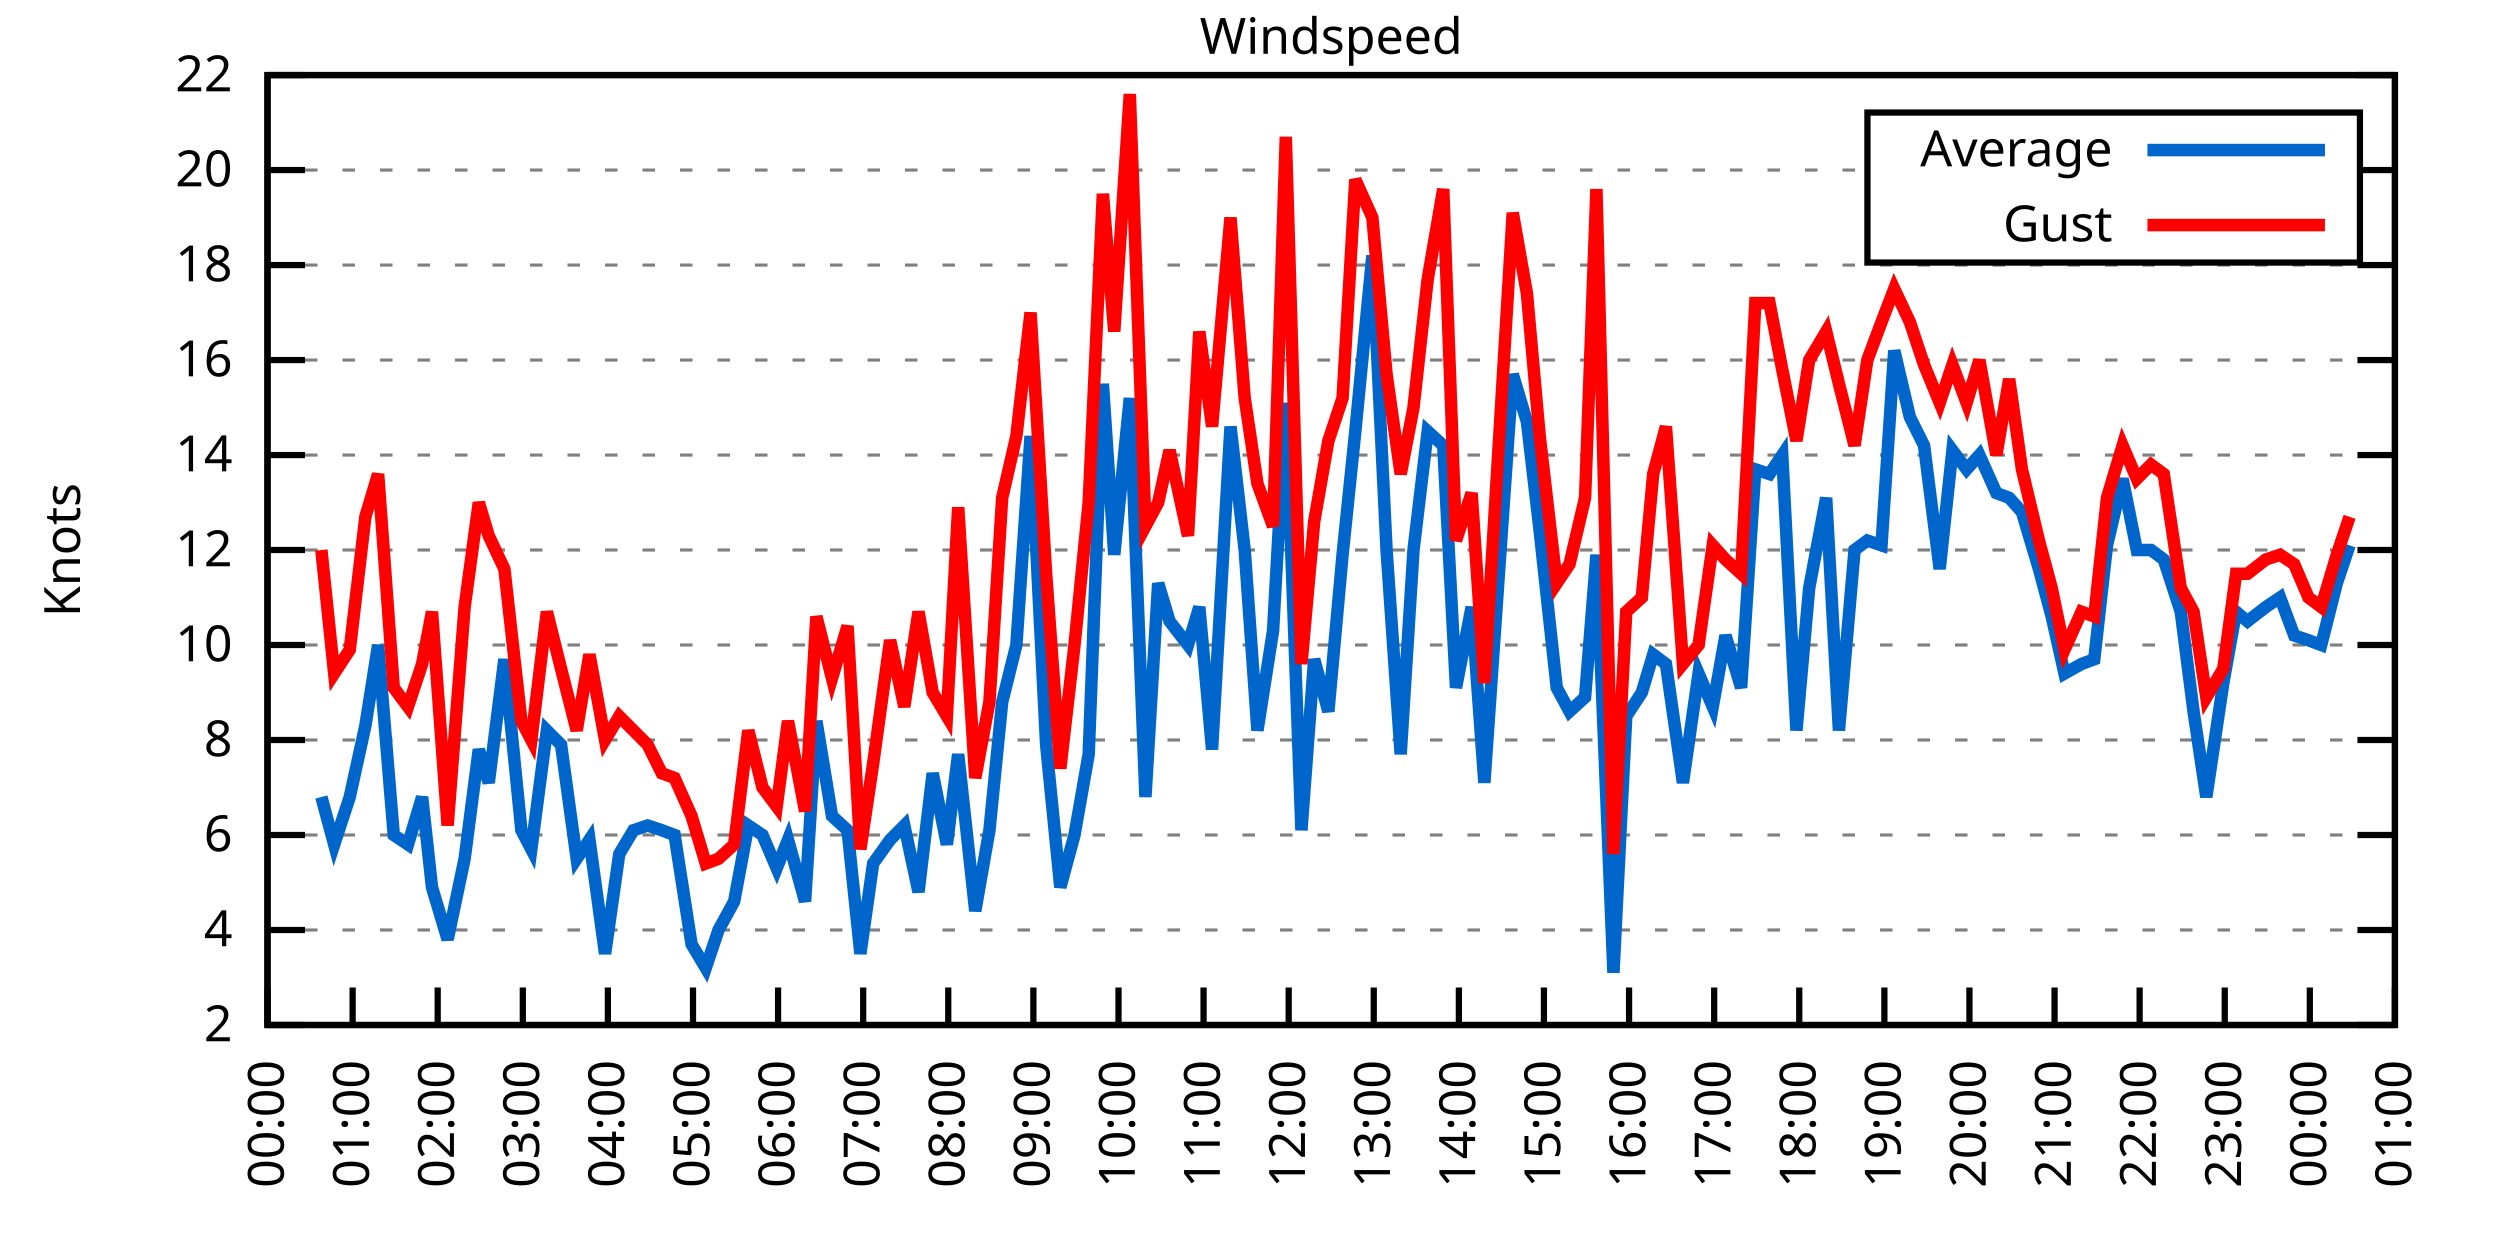
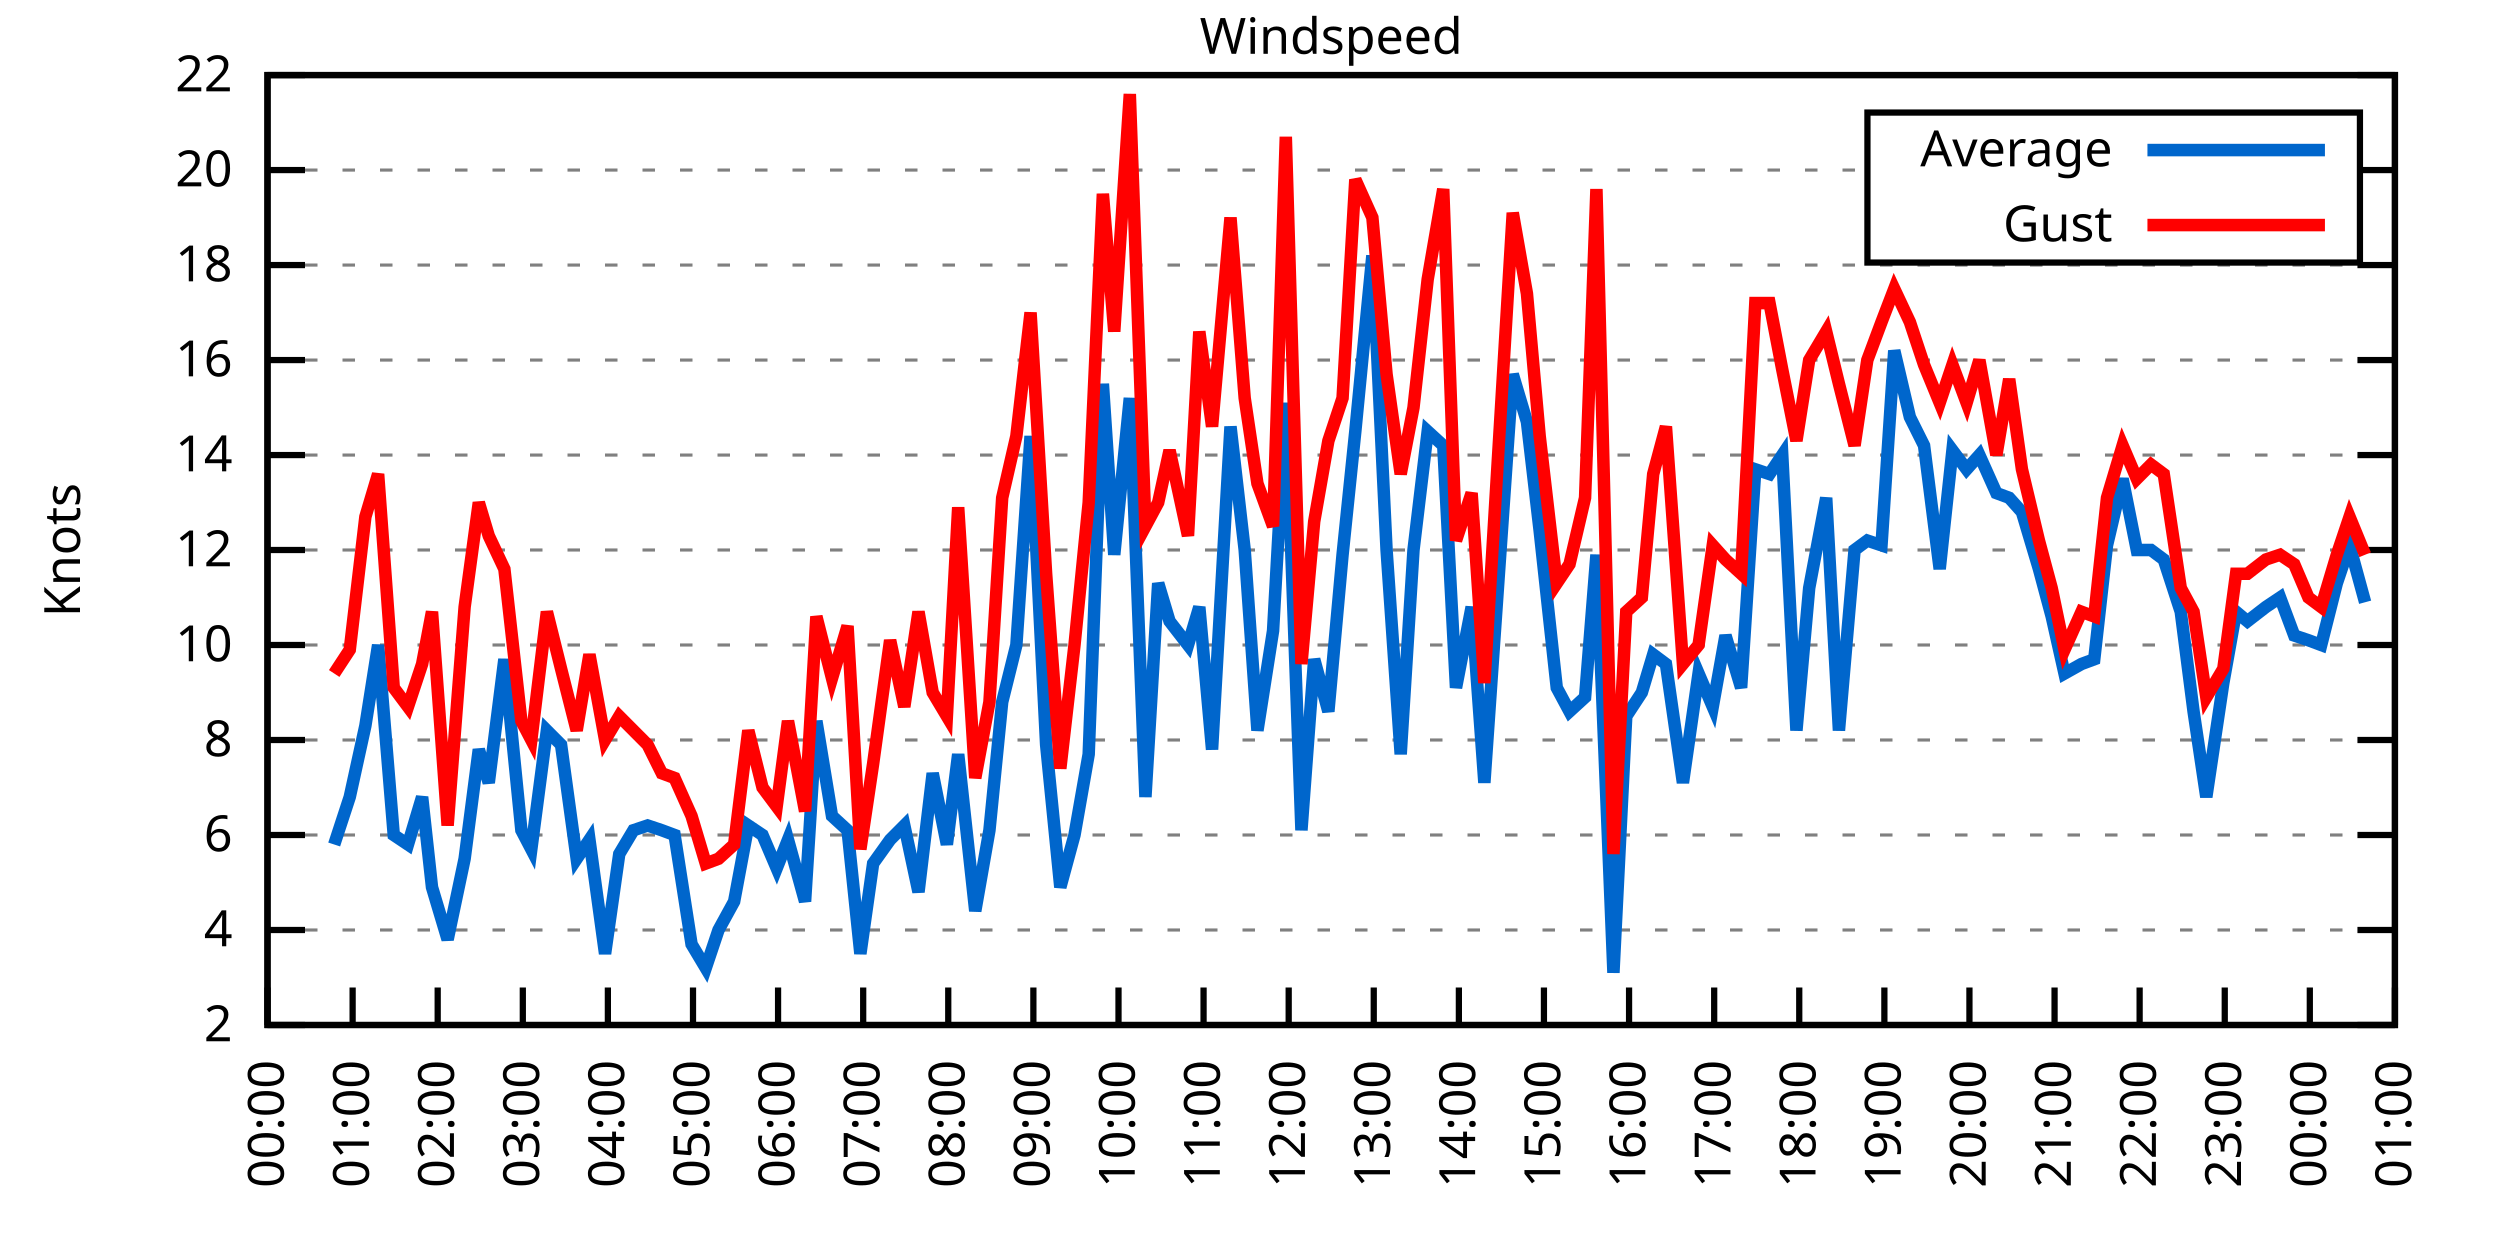
<svg xmlns="http://www.w3.org/2000/svg" xmlns:xlink="http://www.w3.org/1999/xlink" width="400" height="200" viewBox="0 0 400 200">
  <g id="gnuplot_canvas">
    <rect x="0" y="0" width="400" height="200" fill="none" />
    <defs>
      <circle id="gpDot" r="0.5" stroke-width="0.5" stroke="currentColor" />
      <path id="gpPt0" stroke-width="0.333" stroke="currentColor" d="M-1,0 h2 M0,-1 v2" />
      <path id="gpPt1" stroke-width="0.333" stroke="currentColor" d="M-1,-1 L1,1 M1,-1 L-1,1" />
      <path id="gpPt2" stroke-width="0.333" stroke="currentColor" d="M-1,0 L1,0 M0,-1 L0,1 M-1,-1 L1,1 M-1,1 L1,-1" />
      <rect id="gpPt3" stroke-width="0.333" stroke="currentColor" x="-1" y="-1" width="2" height="2" />
      <rect id="gpPt4" stroke-width="0.333" stroke="currentColor" fill="currentColor" x="-1" y="-1" width="2" height="2" />
      <circle id="gpPt5" stroke-width="0.333" stroke="currentColor" cx="0" cy="0" r="1" />
      <use xlink:href="#gpPt5" id="gpPt6" fill="currentColor" stroke="none" />
      <path id="gpPt7" stroke-width="0.333" stroke="currentColor" d="M0,-1.33 L-1.33,0.67 L1.33,0.67 z" />
      <use xlink:href="#gpPt7" id="gpPt8" fill="currentColor" stroke="none" />
      <use xlink:href="#gpPt7" id="gpPt9" stroke="currentColor" transform="rotate(180)" />
      <use xlink:href="#gpPt9" id="gpPt10" fill="currentColor" stroke="none" />
      <use xlink:href="#gpPt3" id="gpPt11" stroke="currentColor" transform="rotate(45)" />
      <use xlink:href="#gpPt11" id="gpPt12" fill="currentColor" stroke="none" />
      <path id="gpPt13" stroke-width="0.333" stroke="currentColor" d="M0,1.330 L1.265,0.411 L0.782,-1.067 L-0.782,-1.076 L-1.265,0.411 z" />
      <use xlink:href="#gpPt13" id="gpPt14" fill="currentColor" stroke="none" />
      <filter id="textbox" filterUnits="objectBoundingBox" x="0" y="0" height="1" width="1">
        <feFlood flood-color="white" flood-opacity="1" result="bgnd" />
        <feComposite in="SourceGraphic" in2="bgnd" operator="atop" />
      </filter>
      <filter id="greybox" filterUnits="objectBoundingBox" x="0" y="0" height="1" width="1">
        <feFlood flood-color="lightgrey" flood-opacity="1" result="grey" />
        <feComposite in="SourceGraphic" in2="grey" operator="atop" />
      </filter>
    </defs>
    <g fill="none" color="white" stroke="currentColor" stroke-width="1.00" stroke-linecap="butt" stroke-linejoin="miter">
</g>
    <g fill="none" color="black" stroke="currentColor" stroke-width="1.00" stroke-linecap="butt" stroke-linejoin="miter">
      <g stroke="none" shape-rendering="crispEdges">
        <polygon fill="rgb(255, 255, 255)" points="42.80,164.00 383.18,164.00 383.18,12.02 42.80,12.02 " />
      </g>
    </g>
    <g fill="none" color="black" stroke="currentColor" stroke-width="1.00" stroke-linecap="butt" stroke-linejoin="miter">
</g>
    <g fill="none" color="black" stroke="black" stroke-width="0.50" stroke-linecap="butt" stroke-linejoin="miter">
</g>
    <g fill="none" color="gray" stroke="currentColor" stroke-width="0.50" stroke-linecap="butt" stroke-linejoin="miter">
      <path stroke="gray" stroke-dasharray="2,4" class="gridline" d="M42.80,164.00 L383.19,164.00  " />
    </g>
    <g fill="none" color="gray" stroke="gray" stroke-width="1.00" stroke-linecap="butt" stroke-linejoin="miter">
</g>
    <g fill="none" color="black" stroke="currentColor" stroke-width="1.00" stroke-linecap="butt" stroke-linejoin="miter">
      <path stroke="black" d="M42.80,164.00 L48.80,164.00 M383.19,164.00 L377.19,164.00  " />
      <g transform="translate(37.20,166.60)" stroke="none" fill="black" font-family="Sans" font-size="8.00" text-anchor="end">
        <text>
          <tspan font-family="Sans"> 2</tspan>
        </text>
      </g>
    </g>
    <g fill="none" color="black" stroke="currentColor" stroke-width="1.00" stroke-linecap="butt" stroke-linejoin="miter">
</g>
    <g fill="none" color="black" stroke="black" stroke-width="0.50" stroke-linecap="butt" stroke-linejoin="miter">
</g>
    <g fill="none" color="gray" stroke="currentColor" stroke-width="0.50" stroke-linecap="butt" stroke-linejoin="miter">
      <path stroke="gray" stroke-dasharray="2,4" class="gridline" d="M42.80,148.80 L383.19,148.80  " />
    </g>
    <g fill="none" color="gray" stroke="gray" stroke-width="1.00" stroke-linecap="butt" stroke-linejoin="miter">
</g>
    <g fill="none" color="black" stroke="currentColor" stroke-width="1.00" stroke-linecap="butt" stroke-linejoin="miter">
      <path stroke="black" d="M42.80,148.80 L48.80,148.80 M383.19,148.80 L377.19,148.80  " />
      <g transform="translate(37.20,151.40)" stroke="none" fill="black" font-family="Sans" font-size="8.00" text-anchor="end">
        <text>
          <tspan font-family="Sans"> 4</tspan>
        </text>
      </g>
    </g>
    <g fill="none" color="black" stroke="currentColor" stroke-width="1.00" stroke-linecap="butt" stroke-linejoin="miter">
</g>
    <g fill="none" color="black" stroke="black" stroke-width="0.50" stroke-linecap="butt" stroke-linejoin="miter">
</g>
    <g fill="none" color="gray" stroke="currentColor" stroke-width="0.50" stroke-linecap="butt" stroke-linejoin="miter">
      <path stroke="gray" stroke-dasharray="2,4" class="gridline" d="M42.80,133.60 L383.19,133.60  " />
    </g>
    <g fill="none" color="gray" stroke="gray" stroke-width="1.00" stroke-linecap="butt" stroke-linejoin="miter">
</g>
    <g fill="none" color="black" stroke="currentColor" stroke-width="1.00" stroke-linecap="butt" stroke-linejoin="miter">
      <path stroke="black" d="M42.80,133.60 L48.80,133.60 M383.19,133.60 L377.19,133.60  " />
      <g transform="translate(37.20,136.20)" stroke="none" fill="black" font-family="Sans" font-size="8.00" text-anchor="end">
        <text>
          <tspan font-family="Sans"> 6</tspan>
        </text>
      </g>
    </g>
    <g fill="none" color="black" stroke="currentColor" stroke-width="1.00" stroke-linecap="butt" stroke-linejoin="miter">
</g>
    <g fill="none" color="black" stroke="black" stroke-width="0.50" stroke-linecap="butt" stroke-linejoin="miter">
</g>
    <g fill="none" color="gray" stroke="currentColor" stroke-width="0.50" stroke-linecap="butt" stroke-linejoin="miter">
      <path stroke="gray" stroke-dasharray="2,4" class="gridline" d="M42.80,118.40 L383.19,118.40  " />
    </g>
    <g fill="none" color="gray" stroke="gray" stroke-width="1.00" stroke-linecap="butt" stroke-linejoin="miter">
</g>
    <g fill="none" color="black" stroke="currentColor" stroke-width="1.00" stroke-linecap="butt" stroke-linejoin="miter">
      <path stroke="black" d="M42.80,118.40 L48.80,118.40 M383.19,118.40 L377.19,118.40  " />
      <g transform="translate(37.20,121.00)" stroke="none" fill="black" font-family="Sans" font-size="8.00" text-anchor="end">
        <text>
          <tspan font-family="Sans"> 8</tspan>
        </text>
      </g>
    </g>
    <g fill="none" color="black" stroke="currentColor" stroke-width="1.00" stroke-linecap="butt" stroke-linejoin="miter">
</g>
    <g fill="none" color="black" stroke="black" stroke-width="0.50" stroke-linecap="butt" stroke-linejoin="miter">
</g>
    <g fill="none" color="gray" stroke="currentColor" stroke-width="0.50" stroke-linecap="butt" stroke-linejoin="miter">
      <path stroke="gray" stroke-dasharray="2,4" class="gridline" d="M42.80,103.20 L383.19,103.20  " />
    </g>
    <g fill="none" color="gray" stroke="gray" stroke-width="1.00" stroke-linecap="butt" stroke-linejoin="miter">
</g>
    <g fill="none" color="black" stroke="currentColor" stroke-width="1.00" stroke-linecap="butt" stroke-linejoin="miter">
      <path stroke="black" d="M42.80,103.20 L48.80,103.20 M383.19,103.20 L377.19,103.20  " />
      <g transform="translate(37.20,105.80)" stroke="none" fill="black" font-family="Sans" font-size="8.00" text-anchor="end">
        <text>
          <tspan font-family="Sans"> 10</tspan>
        </text>
      </g>
    </g>
    <g fill="none" color="black" stroke="currentColor" stroke-width="1.00" stroke-linecap="butt" stroke-linejoin="miter">
</g>
    <g fill="none" color="black" stroke="black" stroke-width="0.50" stroke-linecap="butt" stroke-linejoin="miter">
</g>
    <g fill="none" color="gray" stroke="currentColor" stroke-width="0.50" stroke-linecap="butt" stroke-linejoin="miter">
      <path stroke="gray" stroke-dasharray="2,4" class="gridline" d="M42.80,88.00 L383.19,88.00  " />
    </g>
    <g fill="none" color="gray" stroke="gray" stroke-width="1.00" stroke-linecap="butt" stroke-linejoin="miter">
</g>
    <g fill="none" color="black" stroke="currentColor" stroke-width="1.00" stroke-linecap="butt" stroke-linejoin="miter">
      <path stroke="black" d="M42.80,88.00 L48.80,88.00 M383.19,88.00 L377.19,88.00  " />
      <g transform="translate(37.20,90.60)" stroke="none" fill="black" font-family="Sans" font-size="8.00" text-anchor="end">
        <text>
          <tspan font-family="Sans"> 12</tspan>
        </text>
      </g>
    </g>
    <g fill="none" color="black" stroke="currentColor" stroke-width="1.00" stroke-linecap="butt" stroke-linejoin="miter">
</g>
    <g fill="none" color="black" stroke="black" stroke-width="0.50" stroke-linecap="butt" stroke-linejoin="miter">
</g>
    <g fill="none" color="gray" stroke="currentColor" stroke-width="0.50" stroke-linecap="butt" stroke-linejoin="miter">
      <path stroke="gray" stroke-dasharray="2,4" class="gridline" d="M42.80,72.81 L383.19,72.81  " />
    </g>
    <g fill="none" color="gray" stroke="gray" stroke-width="1.00" stroke-linecap="butt" stroke-linejoin="miter">
</g>
    <g fill="none" color="black" stroke="currentColor" stroke-width="1.00" stroke-linecap="butt" stroke-linejoin="miter">
      <path stroke="black" d="M42.80,72.81 L48.80,72.81 M383.19,72.81 L377.19,72.81  " />
      <g transform="translate(37.20,75.41)" stroke="none" fill="black" font-family="Sans" font-size="8.00" text-anchor="end">
        <text>
          <tspan font-family="Sans"> 14</tspan>
        </text>
      </g>
    </g>
    <g fill="none" color="black" stroke="currentColor" stroke-width="1.00" stroke-linecap="butt" stroke-linejoin="miter">
</g>
    <g fill="none" color="black" stroke="black" stroke-width="0.50" stroke-linecap="butt" stroke-linejoin="miter">
</g>
    <g fill="none" color="gray" stroke="currentColor" stroke-width="0.50" stroke-linecap="butt" stroke-linejoin="miter">
      <path stroke="gray" stroke-dasharray="2,4" class="gridline" d="M42.80,57.61 L383.19,57.61  " />
    </g>
    <g fill="none" color="gray" stroke="gray" stroke-width="1.00" stroke-linecap="butt" stroke-linejoin="miter">
</g>
    <g fill="none" color="black" stroke="currentColor" stroke-width="1.00" stroke-linecap="butt" stroke-linejoin="miter">
      <path stroke="black" d="M42.80,57.61 L48.80,57.61 M383.19,57.61 L377.19,57.61  " />
      <g transform="translate(37.20,60.21)" stroke="none" fill="black" font-family="Sans" font-size="8.00" text-anchor="end">
        <text>
          <tspan font-family="Sans"> 16</tspan>
        </text>
      </g>
    </g>
    <g fill="none" color="black" stroke="currentColor" stroke-width="1.00" stroke-linecap="butt" stroke-linejoin="miter">
</g>
    <g fill="none" color="black" stroke="black" stroke-width="0.50" stroke-linecap="butt" stroke-linejoin="miter">
</g>
    <g fill="none" color="gray" stroke="currentColor" stroke-width="0.50" stroke-linecap="butt" stroke-linejoin="miter">
      <path stroke="gray" stroke-dasharray="2,4" class="gridline" d="M42.80,42.41 L383.19,42.41  " />
    </g>
    <g fill="none" color="gray" stroke="gray" stroke-width="1.00" stroke-linecap="butt" stroke-linejoin="miter">
</g>
    <g fill="none" color="black" stroke="currentColor" stroke-width="1.00" stroke-linecap="butt" stroke-linejoin="miter">
      <path stroke="black" d="M42.80,42.41 L48.80,42.41 M383.19,42.41 L377.19,42.41  " />
      <g transform="translate(37.20,45.01)" stroke="none" fill="black" font-family="Sans" font-size="8.00" text-anchor="end">
        <text>
          <tspan font-family="Sans"> 18</tspan>
        </text>
      </g>
    </g>
    <g fill="none" color="black" stroke="currentColor" stroke-width="1.00" stroke-linecap="butt" stroke-linejoin="miter">
</g>
    <g fill="none" color="black" stroke="black" stroke-width="0.50" stroke-linecap="butt" stroke-linejoin="miter">
</g>
    <g fill="none" color="gray" stroke="currentColor" stroke-width="0.50" stroke-linecap="butt" stroke-linejoin="miter">
      <path stroke="gray" stroke-dasharray="2,4" class="gridline" d="M42.80,27.21 L298.79,27.21 M377.59,27.21 L383.19,27.21  " />
    </g>
    <g fill="none" color="gray" stroke="gray" stroke-width="1.00" stroke-linecap="butt" stroke-linejoin="miter">
</g>
    <g fill="none" color="black" stroke="currentColor" stroke-width="1.00" stroke-linecap="butt" stroke-linejoin="miter">
      <path stroke="black" d="M42.80,27.21 L48.80,27.21 M383.19,27.21 L377.19,27.21  " />
      <g transform="translate(37.20,29.81)" stroke="none" fill="black" font-family="Sans" font-size="8.00" text-anchor="end">
        <text>
          <tspan font-family="Sans"> 20</tspan>
        </text>
      </g>
    </g>
    <g fill="none" color="black" stroke="currentColor" stroke-width="1.00" stroke-linecap="butt" stroke-linejoin="miter">
</g>
    <g fill="none" color="black" stroke="black" stroke-width="0.50" stroke-linecap="butt" stroke-linejoin="miter">
</g>
    <g fill="none" color="gray" stroke="currentColor" stroke-width="0.50" stroke-linecap="butt" stroke-linejoin="miter">
      <path stroke="gray" stroke-dasharray="2,4" class="gridline" d="M42.80,12.01 L383.19,12.01  " />
    </g>
    <g fill="none" color="gray" stroke="gray" stroke-width="1.00" stroke-linecap="butt" stroke-linejoin="miter">
</g>
    <g fill="none" color="black" stroke="currentColor" stroke-width="1.00" stroke-linecap="butt" stroke-linejoin="miter">
      <path stroke="black" d="M42.80,12.01 L48.80,12.01 M383.19,12.01 L377.19,12.01  " />
      <g transform="translate(37.20,14.61)" stroke="none" fill="black" font-family="Sans" font-size="8.00" text-anchor="end">
        <text>
          <tspan font-family="Sans"> 22</tspan>
        </text>
      </g>
    </g>
    <g fill="none" color="black" stroke="currentColor" stroke-width="1.00" stroke-linecap="butt" stroke-linejoin="miter">
      <path stroke="black" d="M42.80,164.00 L42.80,158.00  " />
      <g transform="translate(45.40,169.60) rotate(270.00)" stroke="none" fill="black" font-family="Sans" font-size="8.00" text-anchor="end">
        <text>
          <tspan font-family="Sans">00:00</tspan>
        </text>
      </g>
    </g>
    <g fill="none" color="black" stroke="currentColor" stroke-width="1.00" stroke-linecap="butt" stroke-linejoin="miter">
      <path stroke="black" d="M56.42,164.00 L56.42,158.00  " />
      <g transform="translate(59.02,169.60) rotate(270.00)" stroke="none" fill="black" font-family="Sans" font-size="8.00" text-anchor="end">
        <text>
          <tspan font-family="Sans">01:00</tspan>
        </text>
      </g>
    </g>
    <g fill="none" color="black" stroke="currentColor" stroke-width="1.00" stroke-linecap="butt" stroke-linejoin="miter">
      <path stroke="black" d="M70.03,164.00 L70.03,158.00  " />
      <g transform="translate(72.63,169.60) rotate(270.00)" stroke="none" fill="black" font-family="Sans" font-size="8.00" text-anchor="end">
        <text>
          <tspan font-family="Sans">02:00</tspan>
        </text>
      </g>
    </g>
    <g fill="none" color="black" stroke="currentColor" stroke-width="1.00" stroke-linecap="butt" stroke-linejoin="miter">
      <path stroke="black" d="M83.65,164.00 L83.65,158.00  " />
      <g transform="translate(86.25,169.60) rotate(270.00)" stroke="none" fill="black" font-family="Sans" font-size="8.00" text-anchor="end">
        <text>
          <tspan font-family="Sans">03:00</tspan>
        </text>
      </g>
    </g>
    <g fill="none" color="black" stroke="currentColor" stroke-width="1.00" stroke-linecap="butt" stroke-linejoin="miter">
      <path stroke="black" d="M97.26,164.00 L97.26,158.00  " />
      <g transform="translate(99.86,169.60) rotate(270.00)" stroke="none" fill="black" font-family="Sans" font-size="8.00" text-anchor="end">
        <text>
          <tspan font-family="Sans">04:00</tspan>
        </text>
      </g>
    </g>
    <g fill="none" color="black" stroke="currentColor" stroke-width="1.00" stroke-linecap="butt" stroke-linejoin="miter">
      <path stroke="black" d="M110.88,164.00 L110.88,158.00  " />
      <g transform="translate(113.48,169.60) rotate(270.00)" stroke="none" fill="black" font-family="Sans" font-size="8.00" text-anchor="end">
        <text>
          <tspan font-family="Sans">05:00</tspan>
        </text>
      </g>
    </g>
    <g fill="none" color="black" stroke="currentColor" stroke-width="1.00" stroke-linecap="butt" stroke-linejoin="miter">
      <path stroke="black" d="M124.49,164.00 L124.49,158.00  " />
      <g transform="translate(127.09,169.60) rotate(270.00)" stroke="none" fill="black" font-family="Sans" font-size="8.00" text-anchor="end">
        <text>
          <tspan font-family="Sans">06:00</tspan>
        </text>
      </g>
    </g>
    <g fill="none" color="black" stroke="currentColor" stroke-width="1.00" stroke-linecap="butt" stroke-linejoin="miter">
      <path stroke="black" d="M138.11,164.00 L138.11,158.00  " />
      <g transform="translate(140.71,169.60) rotate(270.00)" stroke="none" fill="black" font-family="Sans" font-size="8.00" text-anchor="end">
        <text>
          <tspan font-family="Sans">07:00</tspan>
        </text>
      </g>
    </g>
    <g fill="none" color="black" stroke="currentColor" stroke-width="1.00" stroke-linecap="butt" stroke-linejoin="miter">
      <path stroke="black" d="M151.72,164.00 L151.72,158.00  " />
      <g transform="translate(154.32,169.60) rotate(270.00)" stroke="none" fill="black" font-family="Sans" font-size="8.00" text-anchor="end">
        <text>
          <tspan font-family="Sans">08:00</tspan>
        </text>
      </g>
    </g>
    <g fill="none" color="black" stroke="currentColor" stroke-width="1.00" stroke-linecap="butt" stroke-linejoin="miter">
      <path stroke="black" d="M165.34,164.00 L165.34,158.00  " />
      <g transform="translate(167.94,169.60) rotate(270.00)" stroke="none" fill="black" font-family="Sans" font-size="8.00" text-anchor="end">
        <text>
          <tspan font-family="Sans">09:00</tspan>
        </text>
      </g>
    </g>
    <g fill="none" color="black" stroke="currentColor" stroke-width="1.00" stroke-linecap="butt" stroke-linejoin="miter">
      <path stroke="black" d="M178.96,164.00 L178.96,158.00  " />
      <g transform="translate(181.56,169.60) rotate(270.00)" stroke="none" fill="black" font-family="Sans" font-size="8.00" text-anchor="end">
        <text>
          <tspan font-family="Sans">10:00</tspan>
        </text>
      </g>
    </g>
    <g fill="none" color="black" stroke="currentColor" stroke-width="1.00" stroke-linecap="butt" stroke-linejoin="miter">
      <path stroke="black" d="M192.57,164.00 L192.57,158.00  " />
      <g transform="translate(195.17,169.60) rotate(270.00)" stroke="none" fill="black" font-family="Sans" font-size="8.00" text-anchor="end">
        <text>
          <tspan font-family="Sans">11:00</tspan>
        </text>
      </g>
    </g>
    <g fill="none" color="black" stroke="currentColor" stroke-width="1.00" stroke-linecap="butt" stroke-linejoin="miter">
      <path stroke="black" d="M206.19,164.00 L206.19,158.00  " />
      <g transform="translate(208.79,169.60) rotate(270.00)" stroke="none" fill="black" font-family="Sans" font-size="8.00" text-anchor="end">
        <text>
          <tspan font-family="Sans">12:00</tspan>
        </text>
      </g>
    </g>
    <g fill="none" color="black" stroke="currentColor" stroke-width="1.00" stroke-linecap="butt" stroke-linejoin="miter">
      <path stroke="black" d="M219.80,164.00 L219.80,158.00  " />
      <g transform="translate(222.40,169.60) rotate(270.00)" stroke="none" fill="black" font-family="Sans" font-size="8.00" text-anchor="end">
        <text>
          <tspan font-family="Sans">13:00</tspan>
        </text>
      </g>
    </g>
    <g fill="none" color="black" stroke="currentColor" stroke-width="1.00" stroke-linecap="butt" stroke-linejoin="miter">
      <path stroke="black" d="M233.42,164.00 L233.42,158.00  " />
      <g transform="translate(236.02,169.60) rotate(270.00)" stroke="none" fill="black" font-family="Sans" font-size="8.00" text-anchor="end">
        <text>
          <tspan font-family="Sans">14:00</tspan>
        </text>
      </g>
    </g>
    <g fill="none" color="black" stroke="currentColor" stroke-width="1.00" stroke-linecap="butt" stroke-linejoin="miter">
      <path stroke="black" d="M247.03,164.00 L247.03,158.00  " />
      <g transform="translate(249.63,169.60) rotate(270.00)" stroke="none" fill="black" font-family="Sans" font-size="8.00" text-anchor="end">
        <text>
          <tspan font-family="Sans">15:00</tspan>
        </text>
      </g>
    </g>
    <g fill="none" color="black" stroke="currentColor" stroke-width="1.00" stroke-linecap="butt" stroke-linejoin="miter">
      <path stroke="black" d="M260.65,164.00 L260.65,158.00  " />
      <g transform="translate(263.25,169.60) rotate(270.00)" stroke="none" fill="black" font-family="Sans" font-size="8.00" text-anchor="end">
        <text>
          <tspan font-family="Sans">16:00</tspan>
        </text>
      </g>
    </g>
    <g fill="none" color="black" stroke="currentColor" stroke-width="1.00" stroke-linecap="butt" stroke-linejoin="miter">
      <path stroke="black" d="M274.27,164.00 L274.27,158.00  " />
      <g transform="translate(276.87,169.60) rotate(270.00)" stroke="none" fill="black" font-family="Sans" font-size="8.00" text-anchor="end">
        <text>
          <tspan font-family="Sans">17:00</tspan>
        </text>
      </g>
    </g>
    <g fill="none" color="black" stroke="currentColor" stroke-width="1.00" stroke-linecap="butt" stroke-linejoin="miter">
      <path stroke="black" d="M287.88,164.00 L287.88,158.00  " />
      <g transform="translate(290.48,169.60) rotate(270.00)" stroke="none" fill="black" font-family="Sans" font-size="8.00" text-anchor="end">
        <text>
          <tspan font-family="Sans">18:00</tspan>
        </text>
      </g>
    </g>
    <g fill="none" color="black" stroke="currentColor" stroke-width="1.00" stroke-linecap="butt" stroke-linejoin="miter">
      <path stroke="black" d="M301.50,164.00 L301.50,158.00  " />
      <g transform="translate(304.10,169.60) rotate(270.00)" stroke="none" fill="black" font-family="Sans" font-size="8.00" text-anchor="end">
        <text>
          <tspan font-family="Sans">19:00</tspan>
        </text>
      </g>
    </g>
    <g fill="none" color="black" stroke="currentColor" stroke-width="1.00" stroke-linecap="butt" stroke-linejoin="miter">
      <path stroke="black" d="M315.11,164.00 L315.11,158.00  " />
      <g transform="translate(317.71,169.60) rotate(270.00)" stroke="none" fill="black" font-family="Sans" font-size="8.00" text-anchor="end">
        <text>
          <tspan font-family="Sans">20:00</tspan>
        </text>
      </g>
    </g>
    <g fill="none" color="black" stroke="currentColor" stroke-width="1.00" stroke-linecap="butt" stroke-linejoin="miter">
      <path stroke="black" d="M328.73,164.00 L328.73,158.00  " />
      <g transform="translate(331.33,169.60) rotate(270.00)" stroke="none" fill="black" font-family="Sans" font-size="8.00" text-anchor="end">
        <text>
          <tspan font-family="Sans">21:00</tspan>
        </text>
      </g>
    </g>
    <g fill="none" color="black" stroke="currentColor" stroke-width="1.00" stroke-linecap="butt" stroke-linejoin="miter">
      <path stroke="black" d="M342.34,164.00 L342.34,158.00  " />
      <g transform="translate(344.94,169.60) rotate(270.00)" stroke="none" fill="black" font-family="Sans" font-size="8.00" text-anchor="end">
        <text>
          <tspan font-family="Sans">22:00</tspan>
        </text>
      </g>
    </g>
    <g fill="none" color="black" stroke="currentColor" stroke-width="1.00" stroke-linecap="butt" stroke-linejoin="miter">
      <path stroke="black" d="M355.96,164.00 L355.96,158.00  " />
      <g transform="translate(358.56,169.60) rotate(270.00)" stroke="none" fill="black" font-family="Sans" font-size="8.00" text-anchor="end">
        <text>
          <tspan font-family="Sans">23:00</tspan>
        </text>
      </g>
    </g>
    <g fill="none" color="black" stroke="currentColor" stroke-width="1.00" stroke-linecap="butt" stroke-linejoin="miter">
      <path stroke="black" d="M369.57,164.00 L369.57,158.00  " />
      <g transform="translate(372.17,169.60) rotate(270.00)" stroke="none" fill="black" font-family="Sans" font-size="8.00" text-anchor="end">
        <text>
          <tspan font-family="Sans">00:00</tspan>
        </text>
      </g>
    </g>
    <g fill="none" color="black" stroke="currentColor" stroke-width="1.00" stroke-linecap="butt" stroke-linejoin="miter">
      <path stroke="black" d="M383.19,164.00 L383.19,158.00  " />
      <g transform="translate(385.79,169.60) rotate(270.00)" stroke="none" fill="black" font-family="Sans" font-size="8.00" text-anchor="end">
        <text>
          <tspan font-family="Sans">01:00</tspan>
        </text>
      </g>
    </g>
    <g fill="none" color="black" stroke="currentColor" stroke-width="1.00" stroke-linecap="butt" stroke-linejoin="miter">
</g>
    <g fill="none" color="black" stroke="currentColor" stroke-width="1.00" stroke-linecap="butt" stroke-linejoin="miter">
      <path stroke="black" d="M42.80,12.01 L42.80,164.00 L383.19,164.00 L383.19,12.01 L42.80,12.01 Z  " />
    </g>
    <g fill="none" color="black" stroke="currentColor" stroke-width="1.00" stroke-linecap="butt" stroke-linejoin="miter">
</g>
    <g fill="none" color="black" stroke="currentColor" stroke-width="1.00" stroke-linecap="butt" stroke-linejoin="miter">
      <path stroke="black" d="M298.79,42.01 L298.79,18.01 L377.59,18.01 L377.59,42.01 L298.79,42.01 Z  " />
    </g>
    <g id="Windspeed_plot_1">
      <g fill="none" color="white" stroke="black" stroke-width="2.00" stroke-linecap="butt" stroke-linejoin="miter">
</g>
      <g fill="none" color="black" stroke="currentColor" stroke-width="2.00" stroke-linecap="butt" stroke-linejoin="miter">
        <g transform="translate(337.99,26.61)" stroke="none" fill="black" font-family="Sans" font-size="8.00" text-anchor="end">
          <text>
            <tspan font-family="Sans">Average</tspan>
          </text>
        </g>
      </g>
      <g fill="none" color="black" stroke="currentColor" stroke-width="2.00" stroke-linecap="butt" stroke-linejoin="miter">
-         <path stroke="rgb(  0, 102, 204)" d="M343.59,24.01 L371.99,24.01 M51.42,127.52 L53.47,135.12 L55.96,127.52 L58.46,116.12 L60.50,103.20 L63.00,133.60   L65.27,135.12 L67.54,127.52 L69.12,141.96 L71.62,150.32 L74.34,137.40 L76.61,119.92 L78.20,125.24 L80.70,105.48   L83.42,132.84 L85.01,135.88 L87.50,116.88 L89.77,119.16 L92.27,137.40 L94.31,134.36 L96.81,152.60 L99.08,136.64   L101.35,132.84 L103.62,132.08 L105.89,132.84 L107.93,133.60 L110.65,151.08 L112.92,154.88 L114.96,148.80 L117.46,144.24   L119.73,132.08 L122.00,133.60 L124.27,138.92 L126.08,134.36 L128.81,144.24 L130.62,115.36 L133.12,130.56 L135.61,132.84   L137.66,152.60 L139.70,138.16 L142.42,134.36 L144.69,132.08 L146.96,142.72 L149.23,123.72 L151.50,135.12 L153.31,120.68   L156.04,145.76 L158.31,132.84 L160.35,112.32 L162.62,103.20 L164.89,69.77 L167.38,119.16 L169.65,141.96 L171.92,133.60   L174.19,120.68 L176.46,61.41 L178.28,88.76 L180.77,63.69 L183.27,127.52 L185.31,93.32 L187.13,99.40 L190.08,103.20   L191.89,97.12 L193.93,119.92 L196.88,68.25 L199.15,88.00 L201.19,116.88 L203.69,100.92 L205.73,64.45 L208.23,132.84   L210.27,105.48 L212.54,113.84 L214.81,88.76 L216.85,69.01 L219.58,40.89 L221.85,88.00 L224.11,120.68 L226.16,88.00   L228.43,69.01 L230.92,71.29 L232.96,110.04 L235.46,97.12 L237.50,125.24 L242.04,59.89 L244.31,67.49 L246.35,84.97   L249.08,110.04 L251.12,113.84 L253.61,111.56 L255.43,88.76 L258.15,155.64 L260.20,114.60 L262.69,110.80 L264.51,104.72   L266.55,106.24 L269.27,125.24 L271.77,107.76 L274.04,113.08 L276.08,101.68 L278.58,110.04 L280.85,75.09 L283.12,75.85   L285.16,72.81 L287.43,116.88 L289.47,94.08 L292.19,79.65 L294.23,116.88 L296.73,88.00 L298.77,86.49 L301.04,87.25   L303.08,56.09 L305.58,66.73 L307.85,71.29 L310.35,91.04 L312.39,72.05 L314.66,75.09 L316.70,72.81 L319.42,78.89   L321.47,79.65 L323.51,81.93 L326.23,91.04 L328.27,98.64 L330.32,107.76 L333.04,106.24 L335.08,105.48 L337.12,87.25   L339.62,76.61 L341.89,88.00 L344.16,88.00 L346.20,89.52 L348.92,97.88 L350.97,113.84 L353.01,127.52 L355.73,109.28   L357.77,97.88 L359.59,99.40 L362.54,97.12 L364.81,95.60 L367.08,101.68 L369.35,102.44 L371.39,103.20 L373.89,93.32   L375.93,87.25  " />
+         <path stroke="rgb(  0, 102, 204)" d="M343.59,24.01 L371.99,24.01 M53.47,135.12 L55.96,127.52 L58.46,116.12 L60.50,103.20 L63.00,133.60 L65.27,135.12   L67.54,127.52 L69.12,141.96 L71.62,150.32 L74.34,137.40 L76.61,119.92 L78.20,125.24 L80.70,105.48 L83.42,132.84   L85.01,135.88 L87.50,116.88 L89.77,119.16 L92.27,137.40 L94.31,134.36 L96.81,152.60 L99.08,136.64 L101.35,132.84   L103.62,132.08 L105.89,132.84 L107.93,133.60 L110.65,151.08 L112.92,154.88 L114.96,148.80 L117.46,144.24 L119.73,132.08   L122.00,133.60 L124.27,138.92 L126.08,134.36 L128.81,144.24 L130.62,115.36 L133.12,130.56 L135.61,132.84 L137.66,152.60   L139.70,138.16 L142.42,134.36 L144.69,132.08 L146.96,142.72 L149.23,123.72 L151.50,135.12 L153.31,120.68 L156.04,145.76   L158.31,132.84 L160.35,112.32 L162.62,103.20 L164.89,69.77 L167.38,119.16 L169.65,141.96 L171.92,133.60 L174.19,120.68   L176.46,61.41 L178.28,88.76 L180.77,63.69 L183.27,127.52 L185.31,93.32 L187.13,99.40 L190.08,103.20 L191.89,97.12   L193.93,119.92 L196.88,68.25 L199.15,88.00 L201.19,116.88 L203.69,100.92 L205.73,64.45 L208.23,132.84 L210.27,105.48   L212.54,113.84 L214.81,88.76 L216.85,69.01 L219.58,40.89 L221.85,88.00 L224.11,120.68 L226.16,88.00 L228.43,69.01   L230.92,71.29 L232.96,110.04 L235.46,97.12 L237.50,125.24 L242.04,59.89 L244.31,67.49 L246.35,84.97 L249.08,110.04   L251.12,113.84 L253.61,111.56 L255.43,88.76 L258.15,155.64 L260.20,114.60 L262.69,110.80 L264.51,104.72 L266.55,106.24   L269.27,125.24 L271.77,107.76 L274.04,113.08 L276.08,101.68 L278.58,110.04 L280.85,75.09 L283.12,75.85 L285.16,72.81   L287.43,116.88 L289.47,94.08 L292.19,79.65 L294.23,116.88 L296.73,88.00 L298.77,86.49 L301.04,87.25 L303.08,56.09   L305.58,66.73 L307.85,71.29 L310.35,91.04 L312.39,72.05 L314.66,75.09 L316.70,72.81 L319.42,78.89 L321.47,79.65   L323.51,81.93 L326.23,91.04 L328.27,98.64 L330.32,107.76 L333.04,106.24 L335.08,105.48 L337.12,87.25 L339.62,76.61   L341.89,88.00 L344.16,88.00 L346.20,89.52 L348.92,97.88 L350.97,113.84 L353.01,127.52 L355.73,109.28 L357.77,97.88   L359.59,99.40 L362.54,97.12 L364.81,95.60 L367.08,101.68 L369.35,102.44 L371.39,103.20 L373.89,93.32 L375.93,87.25   L378.42,96.36  " />
      </g>
    </g>
    <g id="Windspeed_plot_2">
      <g fill="none" color="black" stroke="currentColor" stroke-width="2.00" stroke-linecap="butt" stroke-linejoin="miter">
        <g transform="translate(337.99,38.61)" stroke="none" fill="black" font-family="Sans" font-size="8.00" text-anchor="end">
          <text>
            <tspan font-family="Sans">Gust</tspan>
          </text>
        </g>
      </g>
      <g fill="none" color="black" stroke="currentColor" stroke-width="2.00" stroke-linecap="butt" stroke-linejoin="miter">
-         <path stroke="rgb(255,   0,   0)" d="M343.59,36.01 L371.99,36.01 M51.42,88.00 L53.47,107.76 L55.96,103.96 L58.46,82.69 L60.50,75.85 L63.00,110.04   L65.27,113.08 L67.54,106.24 L69.12,97.88 L71.62,132.08 L74.34,97.12 L76.61,80.41 L78.20,85.73 L80.70,91.04   L83.42,115.36 L85.01,118.40 L87.50,97.88 L89.77,107.00 L92.27,116.88 L94.31,104.72 L96.81,118.40 L99.08,114.60   L101.35,116.88 L103.62,119.16 L105.89,123.72 L107.93,124.48 L110.65,130.56 L112.92,138.16 L114.96,137.40 L117.46,135.12   L119.73,116.88 L122.00,126.00 L124.27,129.04 L126.08,115.36 L128.81,129.80 L130.62,98.64 L133.12,108.52 L135.61,100.16   L137.66,135.88 L139.70,122.20 L142.42,102.44 L144.69,113.08 L146.96,97.88 L149.23,110.80 L151.50,114.60 L153.31,81.17   L156.04,124.48 L158.31,112.32 L160.35,79.65 L162.62,69.77 L164.89,50.01 L167.38,91.80 L169.65,122.96 L171.92,103.20   L174.19,80.41 L176.46,31.01 L178.28,53.05 L180.77,15.05 L183.27,84.21 L185.31,80.41 L187.13,72.05 L190.08,85.73   L191.89,53.05 L193.93,68.25 L196.88,34.81 L199.15,63.69 L201.19,77.37 L203.69,84.21 L205.73,21.89 L208.23,106.24   L210.27,83.45 L212.54,70.53 L214.81,63.69 L216.85,28.73 L219.58,34.81 L221.85,59.89 L224.11,75.85 L226.16,65.21   L228.43,44.69 L230.92,30.25 L232.96,86.49 L235.46,78.89 L237.50,109.28 L242.04,34.05 L244.31,46.97 L246.35,69.77   L249.08,93.32 L251.12,90.28 L253.61,79.65 L255.43,30.25 L258.15,136.64 L260.20,97.88 L262.69,95.60 L264.51,75.85   L266.55,68.25 L269.27,106.24 L271.77,103.20 L274.04,87.25 L276.08,89.52 L278.58,91.80 L280.85,48.49 L283.12,48.49   L285.16,59.13 L287.43,70.53 L289.47,57.61 L292.19,53.05 L294.23,61.41 L296.73,71.29 L298.77,57.61 L301.04,51.53   L303.08,46.21 L305.58,51.53 L307.85,58.37 L310.35,64.45 L312.39,58.37 L314.66,64.45 L316.70,57.61 L319.42,72.81   L321.47,60.65 L323.51,75.09 L326.23,86.49 L328.27,94.08 L330.32,103.96 L333.04,97.88 L335.08,98.64 L337.12,79.65   L339.62,71.29 L341.89,76.61 L344.16,74.33 L346.20,75.85 L348.92,94.08 L350.97,97.88 L353.01,111.56 L355.73,107.00   L357.77,91.80 L359.59,91.80 L362.54,89.52 L364.81,88.76 L367.08,90.28 L369.35,95.60 L371.39,97.12 L373.89,88.76   L375.93,82.69  " />
+         <path stroke="rgb(255,   0,   0)" d="M343.59,36.01 L371.99,36.01 M53.47,107.76 L55.96,103.96 L58.46,82.69 L60.50,75.85 L63.00,110.04 L65.27,113.08   L67.54,106.24 L69.12,97.88 L71.62,132.08 L74.34,97.12 L76.61,80.41 L78.20,85.73 L80.70,91.04 L83.42,115.36   L85.01,118.40 L87.50,97.88 L89.77,107.00 L92.27,116.88 L94.31,104.72 L96.81,118.40 L99.08,114.60 L101.35,116.88   L103.62,119.16 L105.89,123.72 L107.93,124.48 L110.65,130.56 L112.92,138.16 L114.96,137.40 L117.46,135.12 L119.73,116.88   L122.00,126.00 L124.27,129.04 L126.08,115.36 L128.81,129.80 L130.62,98.64 L133.12,108.52 L135.61,100.16 L137.66,135.88   L139.70,122.20 L142.42,102.44 L144.69,113.08 L146.96,97.88 L149.23,110.80 L151.50,114.60 L153.31,81.17 L156.04,124.48   L158.31,112.32 L160.35,79.65 L162.62,69.77 L164.89,50.01 L167.38,91.80 L169.65,122.96 L171.92,103.20 L174.19,80.41   L176.46,31.01 L178.28,53.05 L180.77,15.05 L183.27,84.21 L185.31,80.41 L187.13,72.05 L190.08,85.73 L191.89,53.05   L193.93,68.25 L196.88,34.81 L199.15,63.69 L201.19,77.37 L203.69,84.21 L205.73,21.89 L208.23,106.24 L210.27,83.45   L212.54,70.53 L214.81,63.69 L216.85,28.73 L219.58,34.81 L221.85,59.89 L224.11,75.85 L226.16,65.21 L228.43,44.69   L230.92,30.25 L232.96,86.49 L235.46,78.89 L237.50,109.28 L242.04,34.05 L244.31,46.97 L246.35,69.77 L249.08,93.32   L251.12,90.28 L253.61,79.65 L255.43,30.25 L258.15,136.64 L260.20,97.88 L262.69,95.60 L264.51,75.85 L266.55,68.25   L269.27,106.24 L271.77,103.20 L274.04,87.25 L276.08,89.52 L278.58,91.80 L280.85,48.49 L283.12,48.49 L285.16,59.13   L287.43,70.53 L289.47,57.61 L292.19,53.05 L294.23,61.41 L296.73,71.29 L298.77,57.61 L301.04,51.53 L303.08,46.21   L305.58,51.53 L307.85,58.37 L310.35,64.45 L312.39,58.37 L314.66,64.45 L316.70,57.61 L319.42,72.81 L321.47,60.65   L323.51,75.09 L326.23,86.49 L328.27,94.08 L330.32,103.96 L333.04,97.88 L335.08,98.64 L337.12,79.65 L339.62,71.29   L341.89,76.61 L344.16,74.33 L346.20,75.85 L348.92,94.08 L350.97,97.88 L353.01,111.56 L355.73,107.00 L357.77,91.80   L359.59,91.80 L362.54,89.52 L364.81,88.76 L367.08,90.28 L369.35,95.60 L371.39,97.12 L373.89,88.76 L375.93,82.69   L378.42,88.76  " />
      </g>
    </g>
    <g fill="none" color="black" stroke="currentColor" stroke-width="2.00" stroke-linecap="butt" stroke-linejoin="miter">
</g>
    <g fill="none" color="black" stroke="black" stroke-width="1.00" stroke-linecap="butt" stroke-linejoin="miter">
</g>
    <g fill="none" color="black" stroke="currentColor" stroke-width="1.00" stroke-linecap="butt" stroke-linejoin="miter">
      <path stroke="black" d="M42.80,12.01 L42.80,164.00 L383.19,164.00 L383.19,12.01 L42.80,12.01 Z  " />
      <g transform="translate(12.80,88.01) rotate(270.00)" stroke="none" fill="black" font-family="Sans" font-size="8.00" text-anchor="middle">
        <text>
          <tspan font-family="Sans">Knots</tspan>
        </text>
      </g>
    </g>
    <g fill="none" color="black" stroke="currentColor" stroke-width="1.00" stroke-linecap="butt" stroke-linejoin="miter">
</g>
    <g fill="none" color="black" stroke="currentColor" stroke-width="1.00" stroke-linecap="butt" stroke-linejoin="miter">
      <g transform="translate(212.99,8.61)" stroke="none" fill="black" font-family="Sans" font-size="8.00" text-anchor="middle">
        <text>
          <tspan font-family="Sans">Windspeed</tspan>
        </text>
      </g>
    </g>
    <g fill="none" color="black" stroke="currentColor" stroke-width="1.00" stroke-linecap="butt" stroke-linejoin="miter">
</g>
  </g>
</svg>
